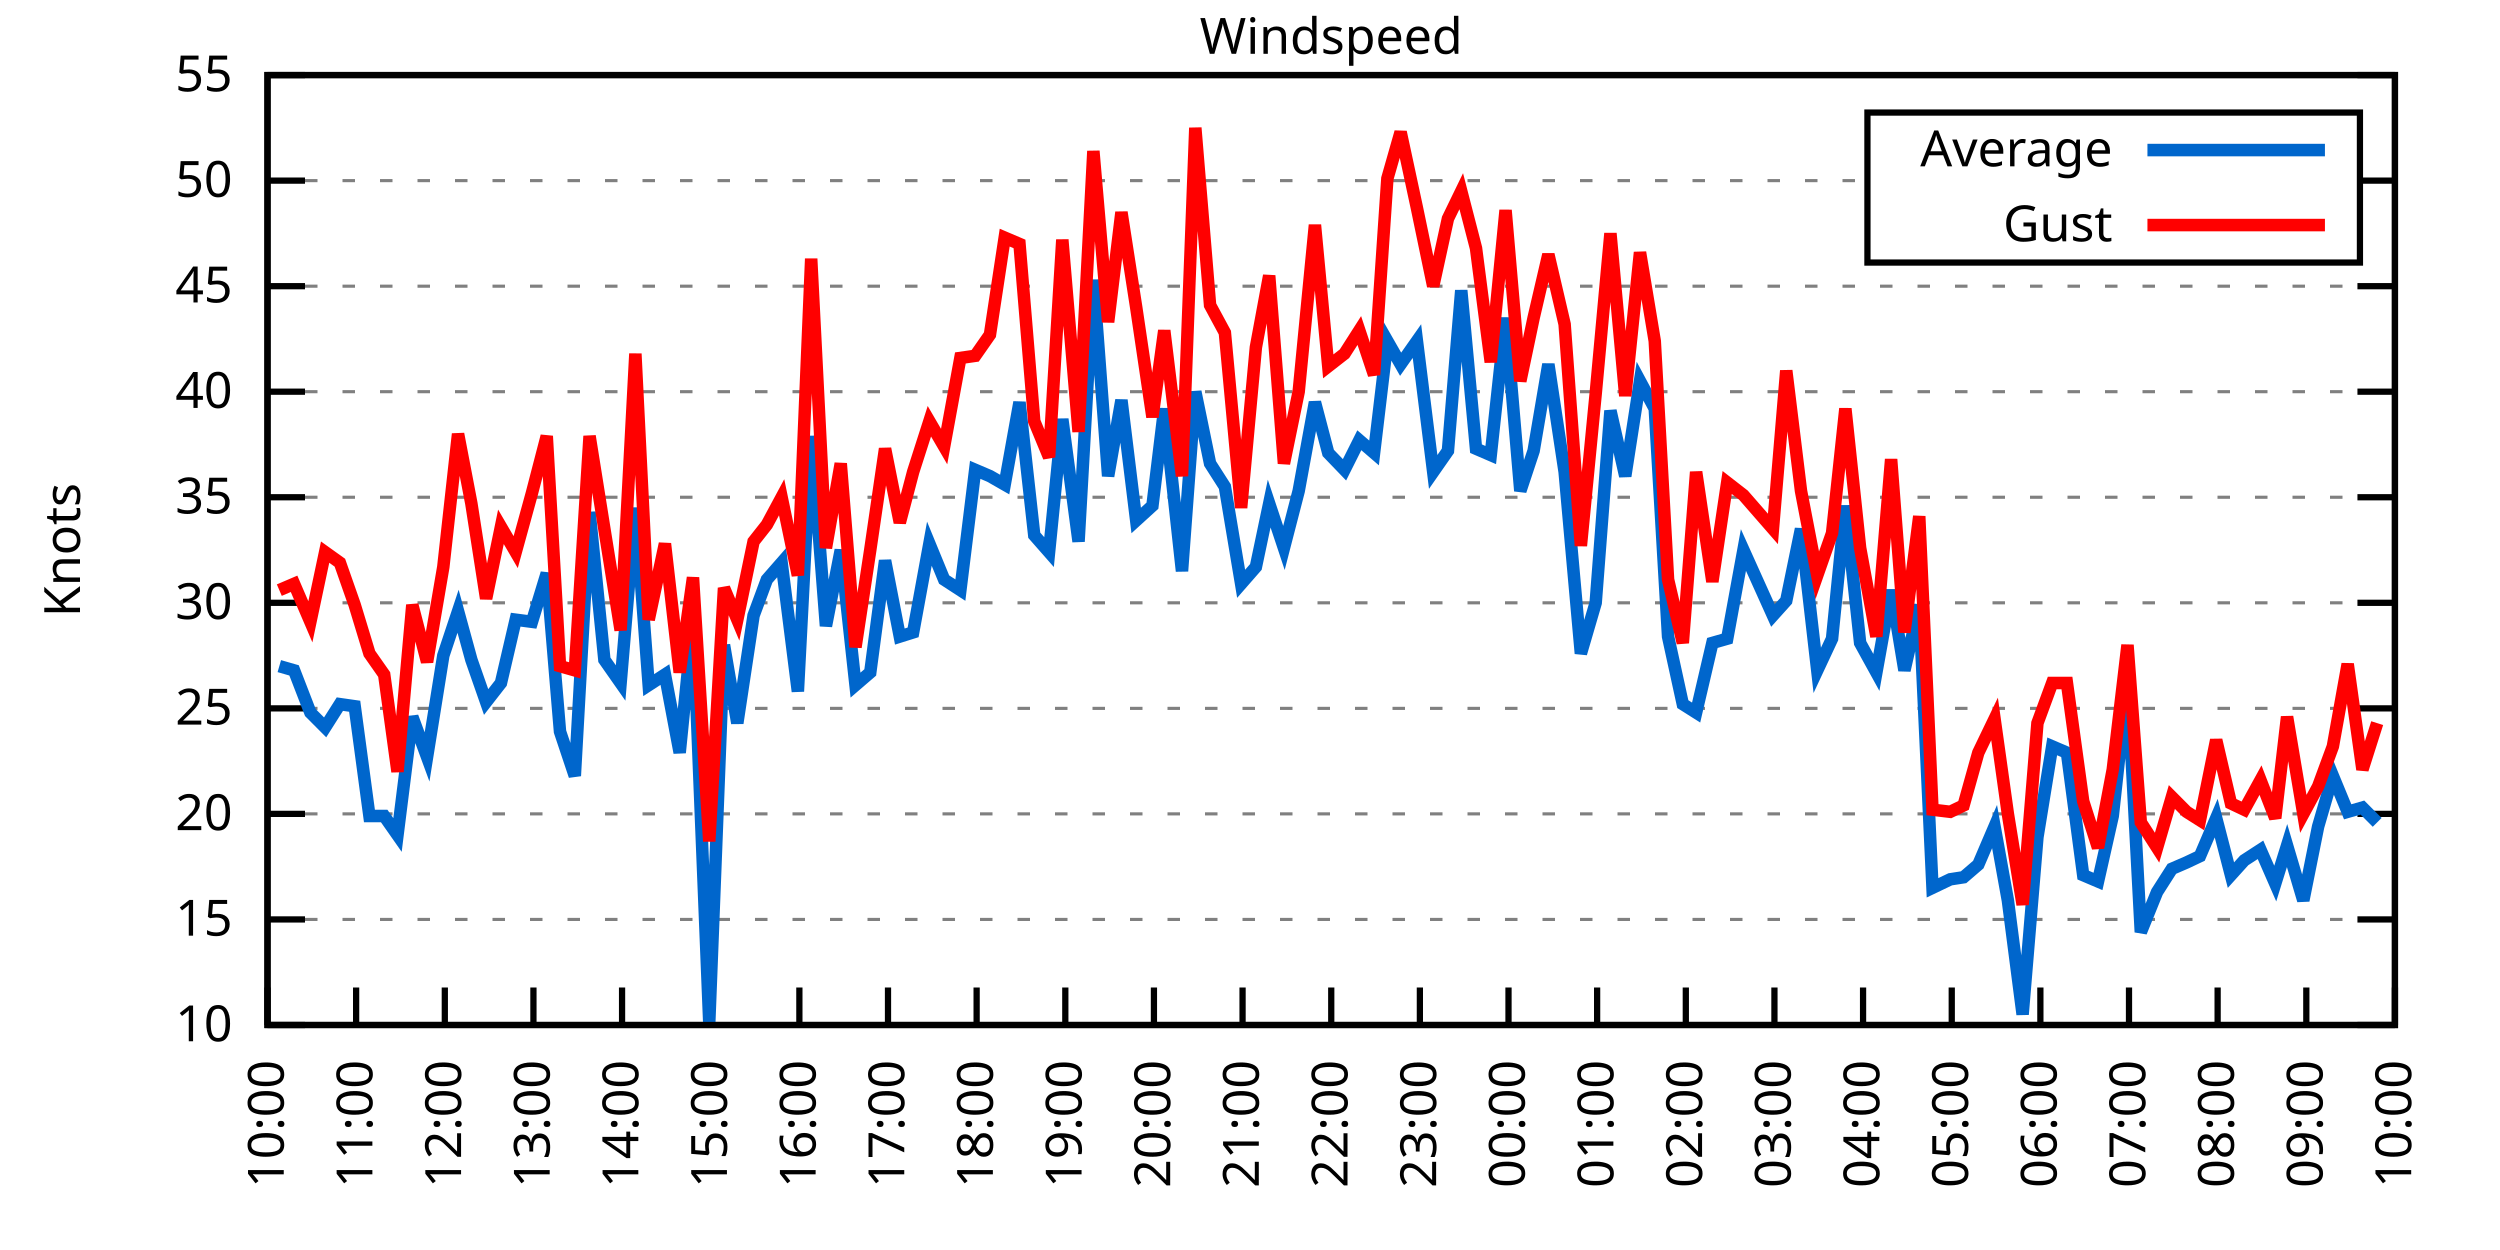
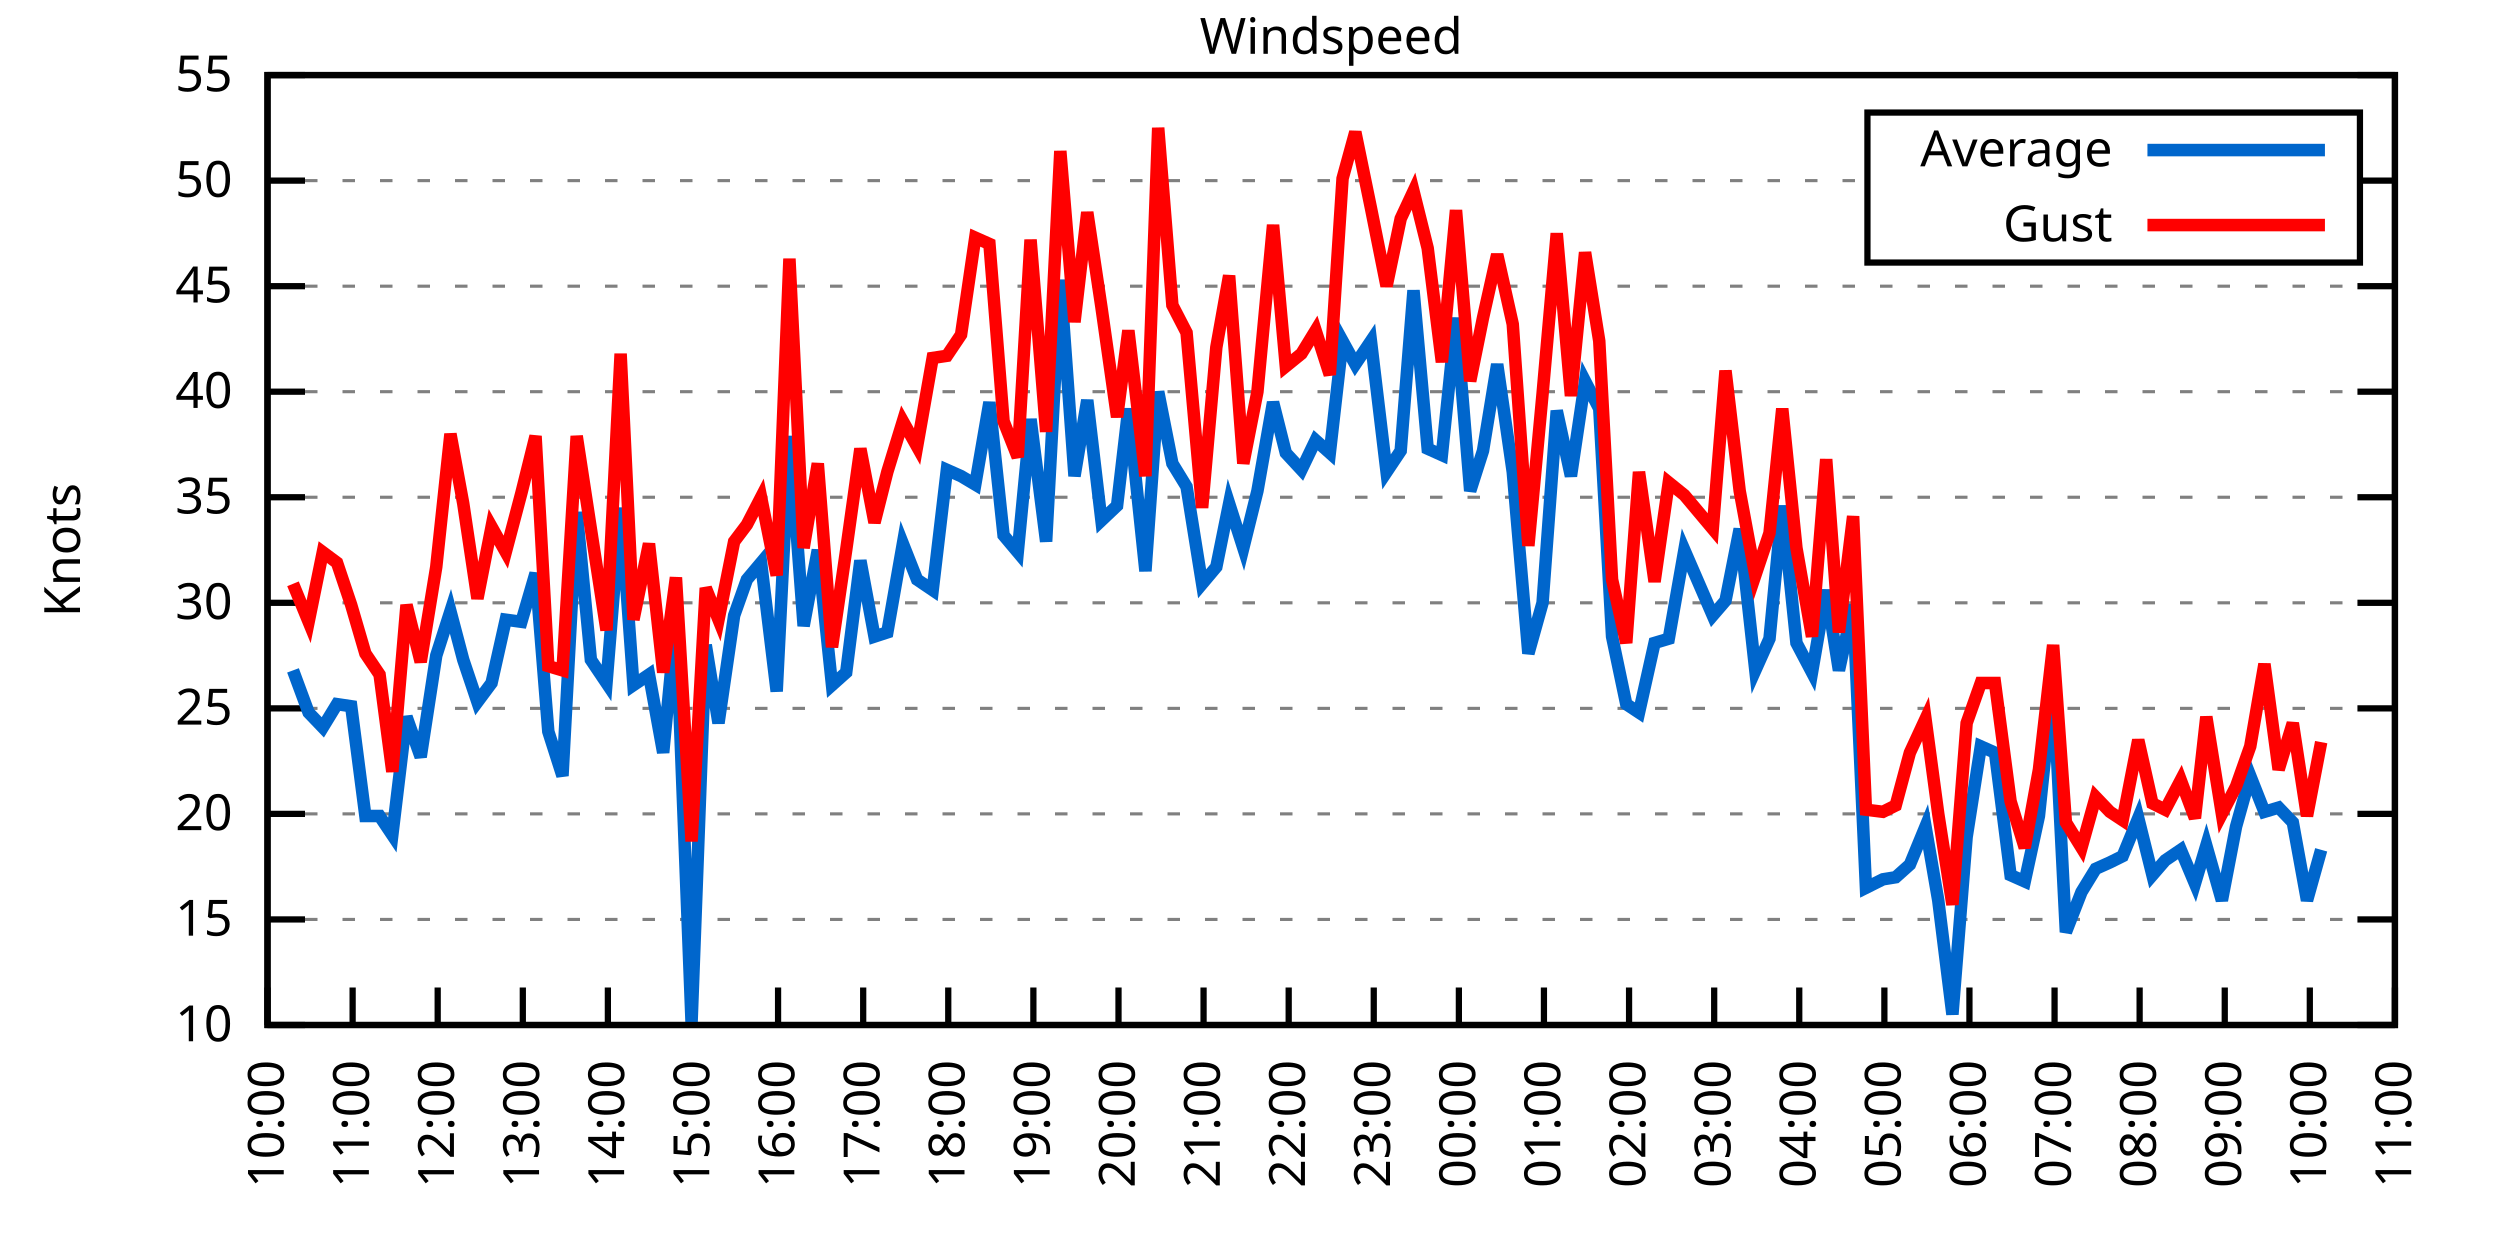
<svg xmlns="http://www.w3.org/2000/svg" xmlns:xlink="http://www.w3.org/1999/xlink" width="400" height="200" viewBox="0 0 400 200">
  <g id="gnuplot_canvas">
    <rect x="0" y="0" width="400" height="200" fill="none" />
    <defs>
      <circle id="gpDot" r="0.5" stroke-width="0.5" stroke="currentColor" />
      <path id="gpPt0" stroke-width="0.333" stroke="currentColor" d="M-1,0 h2 M0,-1 v2" />
      <path id="gpPt1" stroke-width="0.333" stroke="currentColor" d="M-1,-1 L1,1 M1,-1 L-1,1" />
      <path id="gpPt2" stroke-width="0.333" stroke="currentColor" d="M-1,0 L1,0 M0,-1 L0,1 M-1,-1 L1,1 M-1,1 L1,-1" />
      <rect id="gpPt3" stroke-width="0.333" stroke="currentColor" x="-1" y="-1" width="2" height="2" />
      <rect id="gpPt4" stroke-width="0.333" stroke="currentColor" fill="currentColor" x="-1" y="-1" width="2" height="2" />
      <circle id="gpPt5" stroke-width="0.333" stroke="currentColor" cx="0" cy="0" r="1" />
      <use xlink:href="#gpPt5" id="gpPt6" fill="currentColor" stroke="none" />
      <path id="gpPt7" stroke-width="0.333" stroke="currentColor" d="M0,-1.33 L-1.33,0.67 L1.33,0.67 z" />
      <use xlink:href="#gpPt7" id="gpPt8" fill="currentColor" stroke="none" />
      <use xlink:href="#gpPt7" id="gpPt9" stroke="currentColor" transform="rotate(180)" />
      <use xlink:href="#gpPt9" id="gpPt10" fill="currentColor" stroke="none" />
      <use xlink:href="#gpPt3" id="gpPt11" stroke="currentColor" transform="rotate(45)" />
      <use xlink:href="#gpPt11" id="gpPt12" fill="currentColor" stroke="none" />
      <path id="gpPt13" stroke-width="0.333" stroke="currentColor" d="M0,1.330 L1.265,0.411 L0.782,-1.067 L-0.782,-1.076 L-1.265,0.411 z" />
      <use xlink:href="#gpPt13" id="gpPt14" fill="currentColor" stroke="none" />
      <filter id="textbox" filterUnits="objectBoundingBox" x="0" y="0" height="1" width="1">
        <feFlood flood-color="white" flood-opacity="1" result="bgnd" />
        <feComposite in="SourceGraphic" in2="bgnd" operator="atop" />
      </filter>
      <filter id="greybox" filterUnits="objectBoundingBox" x="0" y="0" height="1" width="1">
        <feFlood flood-color="lightgrey" flood-opacity="1" result="grey" />
        <feComposite in="SourceGraphic" in2="grey" operator="atop" />
      </filter>
    </defs>
    <g fill="none" color="white" stroke="currentColor" stroke-width="1.00" stroke-linecap="butt" stroke-linejoin="miter">
</g>
    <g fill="none" color="black" stroke="currentColor" stroke-width="1.00" stroke-linecap="butt" stroke-linejoin="miter">
      <g stroke="none" shape-rendering="crispEdges">
        <polygon fill="rgb(255, 255, 255)" points="42.80,164.00 383.18,164.00 383.18,12.02 42.80,12.02 " />
      </g>
    </g>
    <g fill="none" color="black" stroke="currentColor" stroke-width="1.00" stroke-linecap="butt" stroke-linejoin="miter">
</g>
    <g fill="none" color="black" stroke="black" stroke-width="0.50" stroke-linecap="butt" stroke-linejoin="miter">
</g>
    <g fill="none" color="gray" stroke="currentColor" stroke-width="0.50" stroke-linecap="butt" stroke-linejoin="miter">
      <path stroke="gray" stroke-dasharray="2,4" class="gridline" d="M42.80,164.00 L383.19,164.00  " />
    </g>
    <g fill="none" color="gray" stroke="gray" stroke-width="1.00" stroke-linecap="butt" stroke-linejoin="miter">
</g>
    <g fill="none" color="black" stroke="currentColor" stroke-width="1.00" stroke-linecap="butt" stroke-linejoin="miter">
      <path stroke="black" d="M42.80,164.00 L48.80,164.00 M383.19,164.00 L377.19,164.00  " />
      <g transform="translate(37.20,166.60)" stroke="none" fill="black" font-family="Sans" font-size="8.00" text-anchor="end">
        <text>
          <tspan font-family="Sans"> 10</tspan>
        </text>
      </g>
    </g>
    <g fill="none" color="black" stroke="currentColor" stroke-width="1.00" stroke-linecap="butt" stroke-linejoin="miter">
</g>
    <g fill="none" color="black" stroke="black" stroke-width="0.50" stroke-linecap="butt" stroke-linejoin="miter">
</g>
    <g fill="none" color="gray" stroke="currentColor" stroke-width="0.50" stroke-linecap="butt" stroke-linejoin="miter">
      <path stroke="gray" stroke-dasharray="2,4" class="gridline" d="M42.80,147.11 L383.19,147.11  " />
    </g>
    <g fill="none" color="gray" stroke="gray" stroke-width="1.00" stroke-linecap="butt" stroke-linejoin="miter">
</g>
    <g fill="none" color="black" stroke="currentColor" stroke-width="1.00" stroke-linecap="butt" stroke-linejoin="miter">
      <path stroke="black" d="M42.80,147.11 L48.80,147.11 M383.19,147.11 L377.19,147.11  " />
      <g transform="translate(37.20,149.71)" stroke="none" fill="black" font-family="Sans" font-size="8.00" text-anchor="end">
        <text>
          <tspan font-family="Sans"> 15</tspan>
        </text>
      </g>
    </g>
    <g fill="none" color="black" stroke="currentColor" stroke-width="1.00" stroke-linecap="butt" stroke-linejoin="miter">
</g>
    <g fill="none" color="black" stroke="black" stroke-width="0.50" stroke-linecap="butt" stroke-linejoin="miter">
</g>
    <g fill="none" color="gray" stroke="currentColor" stroke-width="0.50" stroke-linecap="butt" stroke-linejoin="miter">
      <path stroke="gray" stroke-dasharray="2,4" class="gridline" d="M42.80,130.22 L383.19,130.22  " />
    </g>
    <g fill="none" color="gray" stroke="gray" stroke-width="1.00" stroke-linecap="butt" stroke-linejoin="miter">
</g>
    <g fill="none" color="black" stroke="currentColor" stroke-width="1.00" stroke-linecap="butt" stroke-linejoin="miter">
      <path stroke="black" d="M42.80,130.22 L48.80,130.22 M383.19,130.22 L377.19,130.22  " />
      <g transform="translate(37.20,132.82)" stroke="none" fill="black" font-family="Sans" font-size="8.00" text-anchor="end">
        <text>
          <tspan font-family="Sans"> 20</tspan>
        </text>
      </g>
    </g>
    <g fill="none" color="black" stroke="currentColor" stroke-width="1.00" stroke-linecap="butt" stroke-linejoin="miter">
</g>
    <g fill="none" color="black" stroke="black" stroke-width="0.50" stroke-linecap="butt" stroke-linejoin="miter">
</g>
    <g fill="none" color="gray" stroke="currentColor" stroke-width="0.50" stroke-linecap="butt" stroke-linejoin="miter">
      <path stroke="gray" stroke-dasharray="2,4" class="gridline" d="M42.80,113.34 L383.19,113.34  " />
    </g>
    <g fill="none" color="gray" stroke="gray" stroke-width="1.00" stroke-linecap="butt" stroke-linejoin="miter">
</g>
    <g fill="none" color="black" stroke="currentColor" stroke-width="1.00" stroke-linecap="butt" stroke-linejoin="miter">
      <path stroke="black" d="M42.80,113.34 L48.80,113.34 M383.19,113.34 L377.19,113.34  " />
      <g transform="translate(37.20,115.94)" stroke="none" fill="black" font-family="Sans" font-size="8.00" text-anchor="end">
        <text>
          <tspan font-family="Sans"> 25</tspan>
        </text>
      </g>
    </g>
    <g fill="none" color="black" stroke="currentColor" stroke-width="1.00" stroke-linecap="butt" stroke-linejoin="miter">
</g>
    <g fill="none" color="black" stroke="black" stroke-width="0.50" stroke-linecap="butt" stroke-linejoin="miter">
</g>
    <g fill="none" color="gray" stroke="currentColor" stroke-width="0.50" stroke-linecap="butt" stroke-linejoin="miter">
      <path stroke="gray" stroke-dasharray="2,4" class="gridline" d="M42.80,96.45 L383.19,96.45  " />
    </g>
    <g fill="none" color="gray" stroke="gray" stroke-width="1.00" stroke-linecap="butt" stroke-linejoin="miter">
</g>
    <g fill="none" color="black" stroke="currentColor" stroke-width="1.00" stroke-linecap="butt" stroke-linejoin="miter">
      <path stroke="black" d="M42.80,96.45 L48.80,96.45 M383.19,96.45 L377.19,96.45  " />
      <g transform="translate(37.20,99.05)" stroke="none" fill="black" font-family="Sans" font-size="8.00" text-anchor="end">
        <text>
          <tspan font-family="Sans"> 30</tspan>
        </text>
      </g>
    </g>
    <g fill="none" color="black" stroke="currentColor" stroke-width="1.00" stroke-linecap="butt" stroke-linejoin="miter">
</g>
    <g fill="none" color="black" stroke="black" stroke-width="0.50" stroke-linecap="butt" stroke-linejoin="miter">
</g>
    <g fill="none" color="gray" stroke="currentColor" stroke-width="0.50" stroke-linecap="butt" stroke-linejoin="miter">
      <path stroke="gray" stroke-dasharray="2,4" class="gridline" d="M42.80,79.56 L383.19,79.56  " />
    </g>
    <g fill="none" color="gray" stroke="gray" stroke-width="1.00" stroke-linecap="butt" stroke-linejoin="miter">
</g>
    <g fill="none" color="black" stroke="currentColor" stroke-width="1.00" stroke-linecap="butt" stroke-linejoin="miter">
      <path stroke="black" d="M42.80,79.56 L48.80,79.56 M383.19,79.56 L377.19,79.56  " />
      <g transform="translate(37.20,82.16)" stroke="none" fill="black" font-family="Sans" font-size="8.00" text-anchor="end">
        <text>
          <tspan font-family="Sans"> 35</tspan>
        </text>
      </g>
    </g>
    <g fill="none" color="black" stroke="currentColor" stroke-width="1.00" stroke-linecap="butt" stroke-linejoin="miter">
</g>
    <g fill="none" color="black" stroke="black" stroke-width="0.50" stroke-linecap="butt" stroke-linejoin="miter">
</g>
    <g fill="none" color="gray" stroke="currentColor" stroke-width="0.50" stroke-linecap="butt" stroke-linejoin="miter">
      <path stroke="gray" stroke-dasharray="2,4" class="gridline" d="M42.80,62.67 L383.19,62.67  " />
    </g>
    <g fill="none" color="gray" stroke="gray" stroke-width="1.00" stroke-linecap="butt" stroke-linejoin="miter">
</g>
    <g fill="none" color="black" stroke="currentColor" stroke-width="1.00" stroke-linecap="butt" stroke-linejoin="miter">
      <path stroke="black" d="M42.80,62.67 L48.80,62.67 M383.19,62.67 L377.19,62.67  " />
      <g transform="translate(37.20,65.27)" stroke="none" fill="black" font-family="Sans" font-size="8.00" text-anchor="end">
        <text>
          <tspan font-family="Sans"> 40</tspan>
        </text>
      </g>
    </g>
    <g fill="none" color="black" stroke="currentColor" stroke-width="1.00" stroke-linecap="butt" stroke-linejoin="miter">
</g>
    <g fill="none" color="black" stroke="black" stroke-width="0.50" stroke-linecap="butt" stroke-linejoin="miter">
</g>
    <g fill="none" color="gray" stroke="currentColor" stroke-width="0.50" stroke-linecap="butt" stroke-linejoin="miter">
      <path stroke="gray" stroke-dasharray="2,4" class="gridline" d="M42.80,45.79 L383.19,45.79  " />
    </g>
    <g fill="none" color="gray" stroke="gray" stroke-width="1.00" stroke-linecap="butt" stroke-linejoin="miter">
</g>
    <g fill="none" color="black" stroke="currentColor" stroke-width="1.00" stroke-linecap="butt" stroke-linejoin="miter">
      <path stroke="black" d="M42.80,45.79 L48.80,45.79 M383.19,45.79 L377.19,45.79  " />
      <g transform="translate(37.20,48.39)" stroke="none" fill="black" font-family="Sans" font-size="8.00" text-anchor="end">
        <text>
          <tspan font-family="Sans"> 45</tspan>
        </text>
      </g>
    </g>
    <g fill="none" color="black" stroke="currentColor" stroke-width="1.00" stroke-linecap="butt" stroke-linejoin="miter">
</g>
    <g fill="none" color="black" stroke="black" stroke-width="0.50" stroke-linecap="butt" stroke-linejoin="miter">
</g>
    <g fill="none" color="gray" stroke="currentColor" stroke-width="0.50" stroke-linecap="butt" stroke-linejoin="miter">
      <path stroke="gray" stroke-dasharray="2,4" class="gridline" d="M42.80,28.90 L298.79,28.90 M377.59,28.90 L383.19,28.90  " />
    </g>
    <g fill="none" color="gray" stroke="gray" stroke-width="1.00" stroke-linecap="butt" stroke-linejoin="miter">
</g>
    <g fill="none" color="black" stroke="currentColor" stroke-width="1.00" stroke-linecap="butt" stroke-linejoin="miter">
      <path stroke="black" d="M42.80,28.90 L48.80,28.90 M383.19,28.90 L377.19,28.90  " />
      <g transform="translate(37.20,31.50)" stroke="none" fill="black" font-family="Sans" font-size="8.00" text-anchor="end">
        <text>
          <tspan font-family="Sans"> 50</tspan>
        </text>
      </g>
    </g>
    <g fill="none" color="black" stroke="currentColor" stroke-width="1.00" stroke-linecap="butt" stroke-linejoin="miter">
</g>
    <g fill="none" color="black" stroke="black" stroke-width="0.50" stroke-linecap="butt" stroke-linejoin="miter">
</g>
    <g fill="none" color="gray" stroke="currentColor" stroke-width="0.50" stroke-linecap="butt" stroke-linejoin="miter">
      <path stroke="gray" stroke-dasharray="2,4" class="gridline" d="M42.80,12.01 L383.19,12.01  " />
    </g>
    <g fill="none" color="gray" stroke="gray" stroke-width="1.00" stroke-linecap="butt" stroke-linejoin="miter">
</g>
    <g fill="none" color="black" stroke="currentColor" stroke-width="1.00" stroke-linecap="butt" stroke-linejoin="miter">
      <path stroke="black" d="M42.80,12.01 L48.80,12.01 M383.19,12.01 L377.19,12.01  " />
      <g transform="translate(37.20,14.61)" stroke="none" fill="black" font-family="Sans" font-size="8.00" text-anchor="end">
        <text>
          <tspan font-family="Sans"> 55</tspan>
        </text>
      </g>
    </g>
    <g fill="none" color="black" stroke="currentColor" stroke-width="1.00" stroke-linecap="butt" stroke-linejoin="miter">
      <path stroke="black" d="M42.80,164.00 L42.80,158.00  " />
      <g transform="translate(45.40,169.60) rotate(270.00)" stroke="none" fill="black" font-family="Sans" font-size="8.00" text-anchor="end">
        <text>
          <tspan font-family="Sans">10:00</tspan>
        </text>
      </g>
    </g>
    <g fill="none" color="black" stroke="currentColor" stroke-width="1.00" stroke-linecap="butt" stroke-linejoin="miter">
-       <path stroke="black" d="M56.98,164.00 L56.98,158.00  " />
-       <g transform="translate(59.58,169.60) rotate(270.00)" stroke="none" fill="black" font-family="Sans" font-size="8.00" text-anchor="end">
+       <path stroke="black" d="M56.42,164.00 L56.42,158.00  " />
+       <g transform="translate(59.02,169.60) rotate(270.00)" stroke="none" fill="black" font-family="Sans" font-size="8.00" text-anchor="end">
        <text>
          <tspan font-family="Sans">11:00</tspan>
        </text>
      </g>
    </g>
    <g fill="none" color="black" stroke="currentColor" stroke-width="1.00" stroke-linecap="butt" stroke-linejoin="miter">
-       <path stroke="black" d="M71.17,164.00 L71.17,158.00  " />
-       <g transform="translate(73.77,169.60) rotate(270.00)" stroke="none" fill="black" font-family="Sans" font-size="8.00" text-anchor="end">
+       <path stroke="black" d="M70.03,164.00 L70.03,158.00  " />
+       <g transform="translate(72.63,169.60) rotate(270.00)" stroke="none" fill="black" font-family="Sans" font-size="8.00" text-anchor="end">
        <text>
          <tspan font-family="Sans">12:00</tspan>
        </text>
      </g>
    </g>
    <g fill="none" color="black" stroke="currentColor" stroke-width="1.00" stroke-linecap="butt" stroke-linejoin="miter">
-       <path stroke="black" d="M85.35,164.00 L85.35,158.00  " />
-       <g transform="translate(87.95,169.60) rotate(270.00)" stroke="none" fill="black" font-family="Sans" font-size="8.00" text-anchor="end">
+       <path stroke="black" d="M83.65,164.00 L83.65,158.00  " />
+       <g transform="translate(86.25,169.60) rotate(270.00)" stroke="none" fill="black" font-family="Sans" font-size="8.00" text-anchor="end">
        <text>
          <tspan font-family="Sans">13:00</tspan>
        </text>
      </g>
    </g>
    <g fill="none" color="black" stroke="currentColor" stroke-width="1.00" stroke-linecap="butt" stroke-linejoin="miter">
-       <path stroke="black" d="M99.53,164.00 L99.53,158.00  " />
-       <g transform="translate(102.13,169.60) rotate(270.00)" stroke="none" fill="black" font-family="Sans" font-size="8.00" text-anchor="end">
+       <path stroke="black" d="M97.26,164.00 L97.26,158.00  " />
+       <g transform="translate(99.86,169.60) rotate(270.00)" stroke="none" fill="black" font-family="Sans" font-size="8.00" text-anchor="end">
        <text>
          <tspan font-family="Sans">14:00</tspan>
        </text>
      </g>
    </g>
    <g fill="none" color="black" stroke="currentColor" stroke-width="1.00" stroke-linecap="butt" stroke-linejoin="miter">
-       <path stroke="black" d="M113.71,164.00 L113.71,158.00  " />
-       <g transform="translate(116.31,169.60) rotate(270.00)" stroke="none" fill="black" font-family="Sans" font-size="8.00" text-anchor="end">
+       <path stroke="black" d="M110.88,164.00 L110.88,158.00  " />
+       <g transform="translate(113.48,169.60) rotate(270.00)" stroke="none" fill="black" font-family="Sans" font-size="8.00" text-anchor="end">
        <text>
          <tspan font-family="Sans">15:00</tspan>
        </text>
      </g>
    </g>
    <g fill="none" color="black" stroke="currentColor" stroke-width="1.00" stroke-linecap="butt" stroke-linejoin="miter">
-       <path stroke="black" d="M127.90,164.00 L127.90,158.00  " />
-       <g transform="translate(130.50,169.60) rotate(270.00)" stroke="none" fill="black" font-family="Sans" font-size="8.00" text-anchor="end">
+       <path stroke="black" d="M124.49,164.00 L124.49,158.00  " />
+       <g transform="translate(127.09,169.60) rotate(270.00)" stroke="none" fill="black" font-family="Sans" font-size="8.00" text-anchor="end">
        <text>
          <tspan font-family="Sans">16:00</tspan>
        </text>
      </g>
    </g>
    <g fill="none" color="black" stroke="currentColor" stroke-width="1.00" stroke-linecap="butt" stroke-linejoin="miter">
-       <path stroke="black" d="M142.08,164.00 L142.08,158.00  " />
-       <g transform="translate(144.68,169.60) rotate(270.00)" stroke="none" fill="black" font-family="Sans" font-size="8.00" text-anchor="end">
+       <path stroke="black" d="M138.11,164.00 L138.11,158.00  " />
+       <g transform="translate(140.71,169.60) rotate(270.00)" stroke="none" fill="black" font-family="Sans" font-size="8.00" text-anchor="end">
        <text>
          <tspan font-family="Sans">17:00</tspan>
        </text>
      </g>
    </g>
    <g fill="none" color="black" stroke="currentColor" stroke-width="1.00" stroke-linecap="butt" stroke-linejoin="miter">
-       <path stroke="black" d="M156.26,164.00 L156.26,158.00  " />
-       <g transform="translate(158.86,169.60) rotate(270.00)" stroke="none" fill="black" font-family="Sans" font-size="8.00" text-anchor="end">
+       <path stroke="black" d="M151.72,164.00 L151.72,158.00  " />
+       <g transform="translate(154.32,169.60) rotate(270.00)" stroke="none" fill="black" font-family="Sans" font-size="8.00" text-anchor="end">
        <text>
          <tspan font-family="Sans">18:00</tspan>
        </text>
      </g>
    </g>
    <g fill="none" color="black" stroke="currentColor" stroke-width="1.00" stroke-linecap="butt" stroke-linejoin="miter">
-       <path stroke="black" d="M170.45,164.00 L170.45,158.00  " />
-       <g transform="translate(173.05,169.60) rotate(270.00)" stroke="none" fill="black" font-family="Sans" font-size="8.00" text-anchor="end">
+       <path stroke="black" d="M165.34,164.00 L165.34,158.00  " />
+       <g transform="translate(167.94,169.60) rotate(270.00)" stroke="none" fill="black" font-family="Sans" font-size="8.00" text-anchor="end">
        <text>
          <tspan font-family="Sans">19:00</tspan>
        </text>
      </g>
    </g>
    <g fill="none" color="black" stroke="currentColor" stroke-width="1.00" stroke-linecap="butt" stroke-linejoin="miter">
-       <path stroke="black" d="M184.63,164.00 L184.63,158.00  " />
-       <g transform="translate(187.23,169.60) rotate(270.00)" stroke="none" fill="black" font-family="Sans" font-size="8.00" text-anchor="end">
+       <path stroke="black" d="M178.96,164.00 L178.96,158.00  " />
+       <g transform="translate(181.56,169.60) rotate(270.00)" stroke="none" fill="black" font-family="Sans" font-size="8.00" text-anchor="end">
        <text>
          <tspan font-family="Sans">20:00</tspan>
        </text>
      </g>
    </g>
    <g fill="none" color="black" stroke="currentColor" stroke-width="1.00" stroke-linecap="butt" stroke-linejoin="miter">
-       <path stroke="black" d="M198.81,164.00 L198.81,158.00  " />
-       <g transform="translate(201.41,169.60) rotate(270.00)" stroke="none" fill="black" font-family="Sans" font-size="8.00" text-anchor="end">
+       <path stroke="black" d="M192.57,164.00 L192.57,158.00  " />
+       <g transform="translate(195.17,169.60) rotate(270.00)" stroke="none" fill="black" font-family="Sans" font-size="8.00" text-anchor="end">
        <text>
          <tspan font-family="Sans">21:00</tspan>
        </text>
      </g>
    </g>
    <g fill="none" color="black" stroke="currentColor" stroke-width="1.00" stroke-linecap="butt" stroke-linejoin="miter">
-       <path stroke="black" d="M213.00,164.00 L213.00,158.00  " />
-       <g transform="translate(215.60,169.60) rotate(270.00)" stroke="none" fill="black" font-family="Sans" font-size="8.00" text-anchor="end">
+       <path stroke="black" d="M206.19,164.00 L206.19,158.00  " />
+       <g transform="translate(208.79,169.60) rotate(270.00)" stroke="none" fill="black" font-family="Sans" font-size="8.00" text-anchor="end">
        <text>
          <tspan font-family="Sans">22:00</tspan>
        </text>
      </g>
    </g>
    <g fill="none" color="black" stroke="currentColor" stroke-width="1.00" stroke-linecap="butt" stroke-linejoin="miter">
-       <path stroke="black" d="M227.18,164.00 L227.18,158.00  " />
-       <g transform="translate(229.78,169.60) rotate(270.00)" stroke="none" fill="black" font-family="Sans" font-size="8.00" text-anchor="end">
+       <path stroke="black" d="M219.80,164.00 L219.80,158.00  " />
+       <g transform="translate(222.40,169.60) rotate(270.00)" stroke="none" fill="black" font-family="Sans" font-size="8.00" text-anchor="end">
        <text>
          <tspan font-family="Sans">23:00</tspan>
        </text>
      </g>
    </g>
    <g fill="none" color="black" stroke="currentColor" stroke-width="1.00" stroke-linecap="butt" stroke-linejoin="miter">
-       <path stroke="black" d="M241.36,164.00 L241.36,158.00  " />
-       <g transform="translate(243.96,169.60) rotate(270.00)" stroke="none" fill="black" font-family="Sans" font-size="8.00" text-anchor="end">
+       <path stroke="black" d="M233.42,164.00 L233.42,158.00  " />
+       <g transform="translate(236.02,169.60) rotate(270.00)" stroke="none" fill="black" font-family="Sans" font-size="8.00" text-anchor="end">
        <text>
          <tspan font-family="Sans">00:00</tspan>
        </text>
      </g>
    </g>
    <g fill="none" color="black" stroke="currentColor" stroke-width="1.00" stroke-linecap="butt" stroke-linejoin="miter">
-       <path stroke="black" d="M255.54,164.00 L255.54,158.00  " />
-       <g transform="translate(258.14,169.60) rotate(270.00)" stroke="none" fill="black" font-family="Sans" font-size="8.00" text-anchor="end">
+       <path stroke="black" d="M247.03,164.00 L247.03,158.00  " />
+       <g transform="translate(249.63,169.60) rotate(270.00)" stroke="none" fill="black" font-family="Sans" font-size="8.00" text-anchor="end">
        <text>
          <tspan font-family="Sans">01:00</tspan>
        </text>
      </g>
    </g>
    <g fill="none" color="black" stroke="currentColor" stroke-width="1.00" stroke-linecap="butt" stroke-linejoin="miter">
-       <path stroke="black" d="M269.73,164.00 L269.73,158.00  " />
-       <g transform="translate(272.33,169.60) rotate(270.00)" stroke="none" fill="black" font-family="Sans" font-size="8.00" text-anchor="end">
+       <path stroke="black" d="M260.65,164.00 L260.65,158.00  " />
+       <g transform="translate(263.25,169.60) rotate(270.00)" stroke="none" fill="black" font-family="Sans" font-size="8.00" text-anchor="end">
        <text>
          <tspan font-family="Sans">02:00</tspan>
        </text>
      </g>
    </g>
    <g fill="none" color="black" stroke="currentColor" stroke-width="1.00" stroke-linecap="butt" stroke-linejoin="miter">
-       <path stroke="black" d="M283.91,164.00 L283.91,158.00  " />
-       <g transform="translate(286.51,169.60) rotate(270.00)" stroke="none" fill="black" font-family="Sans" font-size="8.00" text-anchor="end">
+       <path stroke="black" d="M274.27,164.00 L274.27,158.00  " />
+       <g transform="translate(276.87,169.60) rotate(270.00)" stroke="none" fill="black" font-family="Sans" font-size="8.00" text-anchor="end">
        <text>
          <tspan font-family="Sans">03:00</tspan>
        </text>
      </g>
    </g>
    <g fill="none" color="black" stroke="currentColor" stroke-width="1.00" stroke-linecap="butt" stroke-linejoin="miter">
-       <path stroke="black" d="M298.09,164.00 L298.09,158.00  " />
-       <g transform="translate(300.69,169.60) rotate(270.00)" stroke="none" fill="black" font-family="Sans" font-size="8.00" text-anchor="end">
+       <path stroke="black" d="M287.88,164.00 L287.88,158.00  " />
+       <g transform="translate(290.48,169.60) rotate(270.00)" stroke="none" fill="black" font-family="Sans" font-size="8.00" text-anchor="end">
        <text>
          <tspan font-family="Sans">04:00</tspan>
        </text>
      </g>
    </g>
    <g fill="none" color="black" stroke="currentColor" stroke-width="1.00" stroke-linecap="butt" stroke-linejoin="miter">
-       <path stroke="black" d="M312.28,164.00 L312.28,158.00  " />
-       <g transform="translate(314.88,169.60) rotate(270.00)" stroke="none" fill="black" font-family="Sans" font-size="8.00" text-anchor="end">
+       <path stroke="black" d="M301.50,164.00 L301.50,158.00  " />
+       <g transform="translate(304.10,169.60) rotate(270.00)" stroke="none" fill="black" font-family="Sans" font-size="8.00" text-anchor="end">
        <text>
          <tspan font-family="Sans">05:00</tspan>
        </text>
      </g>
    </g>
    <g fill="none" color="black" stroke="currentColor" stroke-width="1.00" stroke-linecap="butt" stroke-linejoin="miter">
-       <path stroke="black" d="M326.46,164.00 L326.46,158.00  " />
-       <g transform="translate(329.06,169.60) rotate(270.00)" stroke="none" fill="black" font-family="Sans" font-size="8.00" text-anchor="end">
+       <path stroke="black" d="M315.11,164.00 L315.11,158.00  " />
+       <g transform="translate(317.71,169.60) rotate(270.00)" stroke="none" fill="black" font-family="Sans" font-size="8.00" text-anchor="end">
        <text>
          <tspan font-family="Sans">06:00</tspan>
        </text>
      </g>
    </g>
    <g fill="none" color="black" stroke="currentColor" stroke-width="1.00" stroke-linecap="butt" stroke-linejoin="miter">
-       <path stroke="black" d="M340.64,164.00 L340.64,158.00  " />
-       <g transform="translate(343.24,169.60) rotate(270.00)" stroke="none" fill="black" font-family="Sans" font-size="8.00" text-anchor="end">
+       <path stroke="black" d="M328.73,164.00 L328.73,158.00  " />
+       <g transform="translate(331.33,169.60) rotate(270.00)" stroke="none" fill="black" font-family="Sans" font-size="8.00" text-anchor="end">
        <text>
          <tspan font-family="Sans">07:00</tspan>
        </text>
      </g>
    </g>
    <g fill="none" color="black" stroke="currentColor" stroke-width="1.00" stroke-linecap="butt" stroke-linejoin="miter">
-       <path stroke="black" d="M354.82,164.00 L354.82,158.00  " />
-       <g transform="translate(357.42,169.60) rotate(270.00)" stroke="none" fill="black" font-family="Sans" font-size="8.00" text-anchor="end">
+       <path stroke="black" d="M342.34,164.00 L342.34,158.00  " />
+       <g transform="translate(344.94,169.60) rotate(270.00)" stroke="none" fill="black" font-family="Sans" font-size="8.00" text-anchor="end">
        <text>
          <tspan font-family="Sans">08:00</tspan>
        </text>
      </g>
    </g>
    <g fill="none" color="black" stroke="currentColor" stroke-width="1.00" stroke-linecap="butt" stroke-linejoin="miter">
-       <path stroke="black" d="M369.01,164.00 L369.01,158.00  " />
-       <g transform="translate(371.61,169.60) rotate(270.00)" stroke="none" fill="black" font-family="Sans" font-size="8.00" text-anchor="end">
+       <path stroke="black" d="M355.96,164.00 L355.96,158.00  " />
+       <g transform="translate(358.56,169.60) rotate(270.00)" stroke="none" fill="black" font-family="Sans" font-size="8.00" text-anchor="end">
        <text>
          <tspan font-family="Sans">09:00</tspan>
+         </text>
+       </g>
+     </g>
+     <g fill="none" color="black" stroke="currentColor" stroke-width="1.00" stroke-linecap="butt" stroke-linejoin="miter">
+       <path stroke="black" d="M369.57,164.00 L369.57,158.00  " />
+       <g transform="translate(372.17,169.60) rotate(270.00)" stroke="none" fill="black" font-family="Sans" font-size="8.00" text-anchor="end">
+         <text>
+           <tspan font-family="Sans">10:00</tspan>
        </text>
      </g>
    </g>
    <g fill="none" color="black" stroke="currentColor" stroke-width="1.00" stroke-linecap="butt" stroke-linejoin="miter">
      <path stroke="black" d="M383.19,164.00 L383.19,158.00  " />
      <g transform="translate(385.79,169.60) rotate(270.00)" stroke="none" fill="black" font-family="Sans" font-size="8.00" text-anchor="end">
        <text>
-           <tspan font-family="Sans">10:00</tspan>
+           <tspan font-family="Sans">11:00</tspan>
        </text>
      </g>
    </g>
    <g fill="none" color="black" stroke="currentColor" stroke-width="1.00" stroke-linecap="butt" stroke-linejoin="miter">
</g>
    <g fill="none" color="black" stroke="currentColor" stroke-width="1.00" stroke-linecap="butt" stroke-linejoin="miter">
      <path stroke="black" d="M42.80,12.01 L42.80,164.00 L383.19,164.00 L383.19,12.01 L42.80,12.01 Z  " />
    </g>
    <g fill="none" color="black" stroke="currentColor" stroke-width="1.00" stroke-linecap="butt" stroke-linejoin="miter">
</g>
    <g fill="none" color="black" stroke="currentColor" stroke-width="1.00" stroke-linecap="butt" stroke-linejoin="miter">
      <path stroke="black" d="M298.79,42.01 L298.79,18.01 L377.59,18.01 L377.59,42.01 L298.79,42.01 Z  " />
    </g>
    <g id="Windspeed_plot_1">
      <g fill="none" color="white" stroke="black" stroke-width="2.00" stroke-linecap="butt" stroke-linejoin="miter">
</g>
      <g fill="none" color="black" stroke="currentColor" stroke-width="2.00" stroke-linecap="butt" stroke-linejoin="miter">
        <g transform="translate(337.99,26.61)" stroke="none" fill="black" font-family="Sans" font-size="8.00" text-anchor="end">
          <text>
            <tspan font-family="Sans">Average</tspan>
          </text>
        </g>
      </g>
      <g fill="none" color="black" stroke="currentColor" stroke-width="2.00" stroke-linecap="butt" stroke-linejoin="miter">
-         <path stroke="rgb(  0, 102, 204)" d="M343.59,24.01 L371.99,24.01 M44.69,106.58 L47.05,107.26 L49.66,114.01 L52.02,116.38 L54.38,112.66 L56.75,113.00   L59.11,130.56 L61.47,130.56 L63.60,133.60 L65.97,114.69 L68.33,121.11 L70.93,104.89 L73.29,97.80 L75.42,105.57   L77.78,112.32 L80.15,109.28 L82.51,99.15 L85.11,99.49 L87.48,91.72 L89.60,117.05 L91.97,124.14 L94.33,81.93   L96.70,105.57 L99.30,109.28 L101.66,81.25 L103.79,109.62 L106.39,107.93 L108.75,120.43 L110.88,99.15 L113.48,163.66   L115.84,103.20 L117.97,115.70 L120.57,98.48 L122.70,92.73 L125.06,90.03 L127.66,110.63 L129.79,69.77 L132.15,100.16   L134.52,88.00 L136.88,109.62 L139.24,107.59 L141.61,89.69 L143.97,101.85 L146.10,101.18 L148.70,86.99 L151.06,92.73   L153.66,94.42 L156.03,75.17 L158.39,76.18 L160.75,77.53 L163.12,64.36 L165.48,85.64 L167.85,88.34 L169.97,67.06   L172.57,86.65 L174.94,44.77 L177.30,76.18 L179.43,64.02 L181.79,83.28 L184.39,80.91 L186.28,65.38 L189.12,91.38   L191.25,62.67 L193.61,74.16 L195.98,77.87 L198.58,93.41 L200.94,90.71 L203.07,80.57 L205.43,87.67 L207.79,78.55   L210.39,64.36 L212.52,72.47 L215.12,75.17 L217.49,70.44 L219.85,72.47 L221.98,54.57 L224.10,58.28 L226.71,54.57   L229.31,75.51 L231.67,72.13 L233.80,46.46 L236.16,71.79 L238.52,72.81 L240.89,50.85 L243.25,78.55 L245.38,72.13   L247.74,58.28 L250.34,75.51 L252.94,104.56 L255.31,96.45 L257.67,65.71 L260.04,76.18 L262.40,60.98 L264.76,65.38   L266.89,101.85 L269.25,112.66 L271.38,114.01 L273.98,102.87 L276.35,102.19 L278.95,88.00 L283.67,98.48 L285.80,96.11   L288.16,84.63 L290.76,107.26 L293.13,102.19 L295.26,80.91 L297.62,102.87 L300.22,107.59 L302.58,94.42 L304.71,107.26   L307.08,96.79 L309.20,142.05 L312.04,140.69 L314.17,140.36 L316.53,138.33 L319.13,132.25 L321.26,144.07 L323.62,162.31   L325.99,133.94 L328.35,119.42 L330.71,120.43 L333.31,140.02 L335.68,141.03 L338.04,130.56 L340.40,108.95 L342.53,149.14   L345.13,142.72 L347.50,139.01 L349.86,137.99 L351.99,136.98 L354.59,130.90 L356.95,140.02 L359.08,137.66 L361.68,135.97   L364.04,141.37 L365.93,135.29 L368.53,144.07 L370.90,132.25 L373.26,124.14 L375.63,129.89 L377.99,129.21 L380.35,131.58    " />
+         <path stroke="rgb(  0, 102, 204)" d="M343.59,24.01 L371.99,24.01 M46.88,107.26 L49.38,114.01 L51.65,116.38 L53.92,112.66 L56.19,113.00 L58.46,130.56   L60.73,130.56 L62.77,133.60 L65.04,114.69 L67.31,121.11 L69.80,104.89 L72.07,97.80 L74.12,105.57 L76.39,112.32   L78.65,109.28 L80.92,99.15 L83.42,99.49 L85.69,91.72 L87.73,117.05 L90.00,124.14 L92.27,81.93 L94.54,105.57   L97.04,109.28 L99.30,81.25 L101.35,109.62 L103.84,107.93 L106.11,120.43 L108.15,99.15 L110.65,163.66 L112.92,103.20   L114.96,115.70 L117.46,98.48 L119.50,92.73 L121.77,90.03 L124.27,110.63 L126.31,69.77 L128.58,100.16 L130.85,88.00   L133.12,109.62 L135.39,107.59 L137.66,89.69 L139.92,101.85 L141.97,101.18 L144.46,86.99 L146.73,92.73 L149.23,94.42   L151.50,75.17 L153.77,76.18 L156.04,77.53 L158.31,64.36 L160.57,85.64 L162.84,88.34 L164.89,67.06 L167.38,86.65   L169.65,44.77 L171.92,76.18 L173.96,64.02 L176.23,83.28 L178.73,80.91 L180.54,65.38 L183.27,91.38 L185.31,62.67   L187.58,74.16 L189.85,77.87 L192.34,93.41 L194.61,90.71 L196.66,80.57 L198.93,87.67 L201.19,78.55 L203.69,64.36   L205.73,72.47 L208.23,75.17 L210.50,70.44 L212.77,72.47 L214.81,54.57 L216.85,58.28 L219.35,54.57 L221.85,75.51   L224.11,72.13 L226.16,46.46 L228.43,71.79 L230.70,72.81 L232.96,50.85 L235.23,78.55 L237.28,72.13 L239.55,58.28   L242.04,75.51 L244.54,104.56 L246.81,96.45 L249.08,65.71 L251.35,76.18 L253.61,60.98 L255.88,65.38 L257.93,101.85   L260.20,112.66 L262.24,114.01 L264.73,102.87 L267.00,102.19 L269.50,88.00 L274.04,98.48 L276.08,96.11 L278.35,84.63   L280.85,107.26 L283.12,102.19 L285.16,80.91 L287.43,102.87 L289.92,107.59 L292.19,94.42 L294.23,107.26 L296.50,96.79   L298.55,142.05 L301.27,140.69 L303.31,140.36 L305.58,138.33 L308.08,132.25 L310.12,144.07 L312.39,162.31 L314.66,133.94   L316.93,119.42 L319.20,120.43 L321.69,140.02 L323.96,141.03 L326.23,130.56 L328.50,108.95 L330.54,149.14 L333.04,142.72   L335.31,139.01 L337.58,137.99 L339.62,136.98 L342.12,130.90 L344.39,140.02 L346.43,137.66 L348.92,135.97 L351.19,141.37   L353.01,135.29 L355.50,144.07 L357.77,132.25 L360.04,124.14 L362.31,129.89 L364.58,129.21 L366.85,131.58 L369.12,144.07   L371.39,135.97  " />
      </g>
    </g>
    <g id="Windspeed_plot_2">
      <g fill="none" color="black" stroke="currentColor" stroke-width="2.00" stroke-linecap="butt" stroke-linejoin="miter">
        <g transform="translate(337.99,38.61)" stroke="none" fill="black" font-family="Sans" font-size="8.00" text-anchor="end">
          <text>
            <tspan font-family="Sans">Gust</tspan>
          </text>
        </g>
      </g>
      <g fill="none" color="black" stroke="currentColor" stroke-width="2.00" stroke-linecap="butt" stroke-linejoin="miter">
-         <path stroke="rgb(255,   0,   0)" d="M343.59,36.01 L371.99,36.01 M44.69,94.42 L47.05,93.41 L49.66,99.49 L52.02,88.34 L54.38,90.03 L56.75,96.79   L59.11,104.56 L61.47,107.93 L63.60,123.47 L65.97,96.79 L68.33,105.91 L70.93,90.71 L73.29,69.43 L75.42,80.57   L77.78,95.77 L80.15,84.29 L82.51,88.34 L85.11,78.89 L87.48,69.77 L89.60,106.58 L91.97,107.26 L94.33,69.77   L96.70,84.63 L99.30,100.84 L101.66,56.59 L103.79,99.15 L106.39,86.99 L108.75,107.59 L110.88,92.40 L113.48,134.62   L115.84,94.08 L117.97,99.15 L120.57,86.65 L122.70,83.95 L125.06,79.56 L127.66,92.06 L129.79,41.39 L132.15,87.67   L134.52,74.16 L136.88,103.54 L139.24,88.00 L141.61,71.79 L143.97,83.61 L146.10,75.51 L148.70,67.40 L151.06,71.45   L153.66,57.27 L156.03,56.93 L158.39,53.55 L160.75,38.02 L163.12,39.03 L165.48,67.40 L167.85,73.14 L169.97,38.35   L172.57,69.09 L174.94,24.17 L177.30,51.53 L179.43,33.96 L181.79,49.16 L184.39,66.73 L186.28,52.88 L189.12,76.18   L191.25,20.45 L193.61,48.83 L195.98,53.22 L198.58,81.25 L200.94,55.58 L203.07,44.10 L205.43,74.16 L207.79,62.67   L210.39,35.99 L212.52,58.62 L215.12,56.59 L217.49,52.88 L219.85,59.97 L221.98,28.56 L224.10,21.13 L226.71,33.29   L229.31,45.79 L231.67,34.98 L233.80,30.59 L236.16,39.71 L238.52,57.94 L240.89,33.63 L243.25,60.98 L245.38,50.85   L247.74,40.72 L250.34,51.87 L252.94,87.33 L255.31,63.01 L257.67,37.34 L260.04,63.35 L262.40,40.38 L264.76,54.57   L266.89,92.73 L269.25,102.87 L271.38,75.51 L273.98,93.07 L276.35,77.20 L278.95,79.22 L283.67,84.63 L285.80,59.30   L288.16,78.55 L290.76,92.06 L293.13,85.30 L295.26,65.38 L297.62,87.67 L300.22,101.85 L302.58,73.48 L304.71,101.18   L307.08,82.60 L309.20,129.55 L312.04,129.89 L314.17,128.87 L316.53,120.43 L319.13,115.03 L321.26,130.22 L323.62,144.75   L325.99,115.70 L328.35,109.28 L330.71,109.28 L333.31,128.20 L335.68,135.63 L338.04,123.13 L340.40,103.20 L342.53,131.58   L345.13,135.63 L347.50,127.52 L349.86,129.89 L351.99,131.24 L354.59,118.40 L356.95,128.54 L359.08,129.55 L361.68,124.82   L364.04,130.90 L365.93,114.69 L368.53,130.22 L370.90,125.83 L373.26,119.42 L375.63,106.24 L377.99,123.13 L380.35,115.70    " />
+         <path stroke="rgb(255,   0,   0)" d="M343.59,36.01 L371.99,36.01 M46.88,93.41 L49.38,99.49 L51.65,88.34 L53.92,90.03 L56.19,96.79 L58.46,104.56   L60.73,107.93 L62.77,123.47 L65.04,96.79 L67.31,105.91 L69.80,90.71 L72.07,69.43 L74.12,80.57 L76.39,95.77   L78.65,84.29 L80.92,88.34 L83.42,78.89 L85.69,69.77 L87.73,106.58 L90.00,107.26 L92.27,69.77 L94.54,84.63   L97.04,100.84 L99.30,56.59 L101.35,99.15 L103.84,86.99 L106.11,107.59 L108.15,92.40 L110.65,134.62 L112.92,94.08   L114.96,99.15 L117.46,86.65 L119.50,83.95 L121.77,79.56 L124.27,92.06 L126.31,41.39 L128.58,87.67 L130.85,74.16   L133.12,103.54 L135.39,88.00 L137.66,71.79 L139.92,83.61 L141.97,75.51 L144.46,67.40 L146.73,71.45 L149.23,57.27   L151.50,56.93 L153.77,53.55 L156.04,38.02 L158.31,39.03 L160.57,67.40 L162.84,73.14 L164.89,38.35 L167.38,69.09   L169.65,24.17 L171.92,51.53 L173.96,33.96 L176.23,49.16 L178.73,66.73 L180.54,52.88 L183.27,76.18 L185.31,20.45   L187.58,48.83 L189.85,53.22 L192.34,81.25 L194.61,55.58 L196.66,44.10 L198.93,74.16 L201.19,62.67 L203.69,35.99   L205.73,58.62 L208.23,56.59 L210.50,52.88 L212.77,59.97 L214.81,28.56 L216.85,21.13 L219.35,33.29 L221.85,45.79   L224.11,34.98 L226.16,30.59 L228.43,39.71 L230.70,57.94 L232.96,33.63 L235.23,60.98 L237.28,50.85 L239.55,40.72   L242.04,51.87 L244.54,87.33 L246.81,63.01 L249.08,37.34 L251.35,63.35 L253.61,40.38 L255.88,54.57 L257.93,92.73   L260.20,102.87 L262.24,75.51 L264.73,93.07 L267.00,77.20 L269.50,79.22 L274.04,84.63 L276.08,59.30 L278.35,78.55   L280.85,92.06 L283.12,85.30 L285.16,65.38 L287.43,87.67 L289.92,101.85 L292.19,73.48 L294.23,101.18 L296.50,82.60   L298.55,129.55 L301.27,129.89 L303.31,128.87 L305.58,120.43 L308.08,115.03 L310.12,130.22 L312.39,144.75 L314.66,115.70   L316.93,109.28 L319.20,109.28 L321.69,128.20 L323.96,135.63 L326.23,123.13 L328.50,103.20 L330.54,131.58 L333.04,135.63   L335.31,127.52 L337.58,129.89 L339.62,131.24 L342.12,118.40 L344.39,128.54 L346.43,129.55 L348.92,124.82 L351.19,130.90   L353.01,114.69 L355.50,130.22 L357.77,125.83 L360.04,119.42 L362.31,106.24 L364.58,123.13 L366.85,115.70 L369.12,130.56   L371.39,118.74  " />
      </g>
    </g>
    <g fill="none" color="black" stroke="currentColor" stroke-width="2.00" stroke-linecap="butt" stroke-linejoin="miter">
</g>
    <g fill="none" color="black" stroke="black" stroke-width="1.00" stroke-linecap="butt" stroke-linejoin="miter">
</g>
    <g fill="none" color="black" stroke="currentColor" stroke-width="1.00" stroke-linecap="butt" stroke-linejoin="miter">
      <path stroke="black" d="M42.80,12.01 L42.80,164.00 L383.19,164.00 L383.19,12.01 L42.80,12.01 Z  " />
      <g transform="translate(12.80,88.01) rotate(270.00)" stroke="none" fill="black" font-family="Sans" font-size="8.00" text-anchor="middle">
        <text>
          <tspan font-family="Sans">Knots</tspan>
        </text>
      </g>
    </g>
    <g fill="none" color="black" stroke="currentColor" stroke-width="1.00" stroke-linecap="butt" stroke-linejoin="miter">
</g>
    <g fill="none" color="black" stroke="currentColor" stroke-width="1.00" stroke-linecap="butt" stroke-linejoin="miter">
      <g transform="translate(212.99,8.61)" stroke="none" fill="black" font-family="Sans" font-size="8.00" text-anchor="middle">
        <text>
          <tspan font-family="Sans">Windspeed</tspan>
        </text>
      </g>
    </g>
    <g fill="none" color="black" stroke="currentColor" stroke-width="1.00" stroke-linecap="butt" stroke-linejoin="miter">
</g>
  </g>
</svg>
